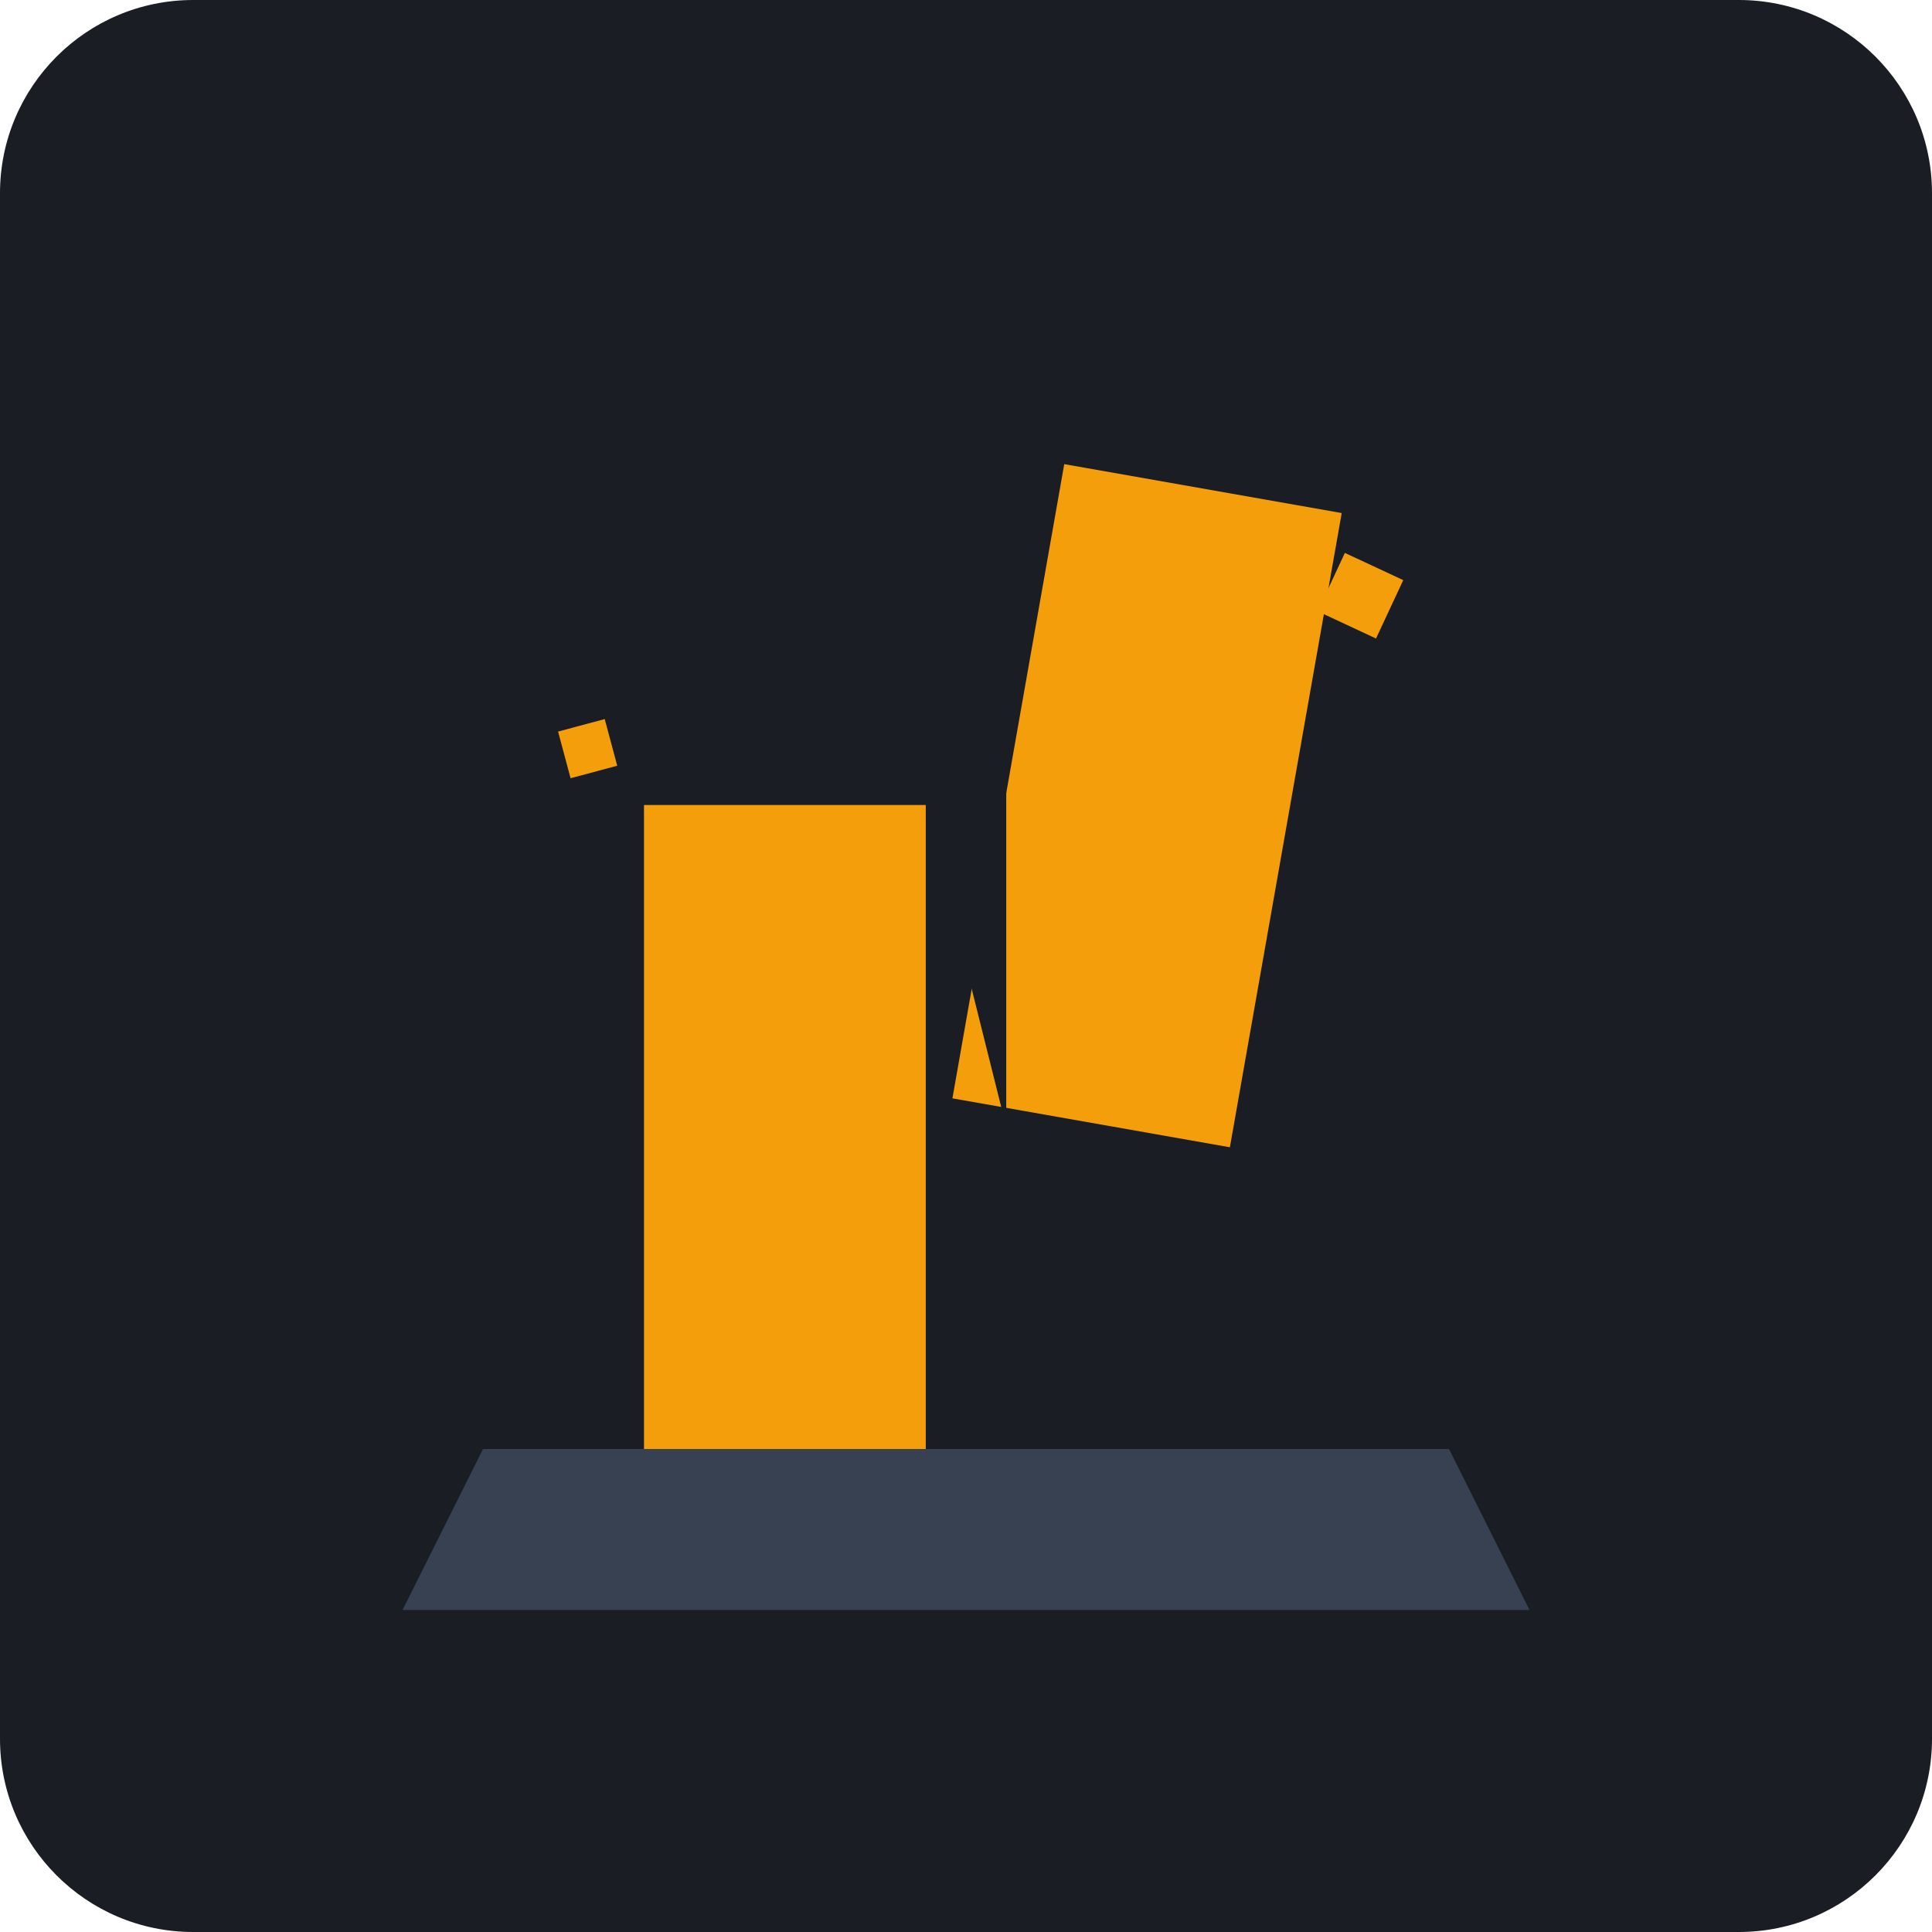
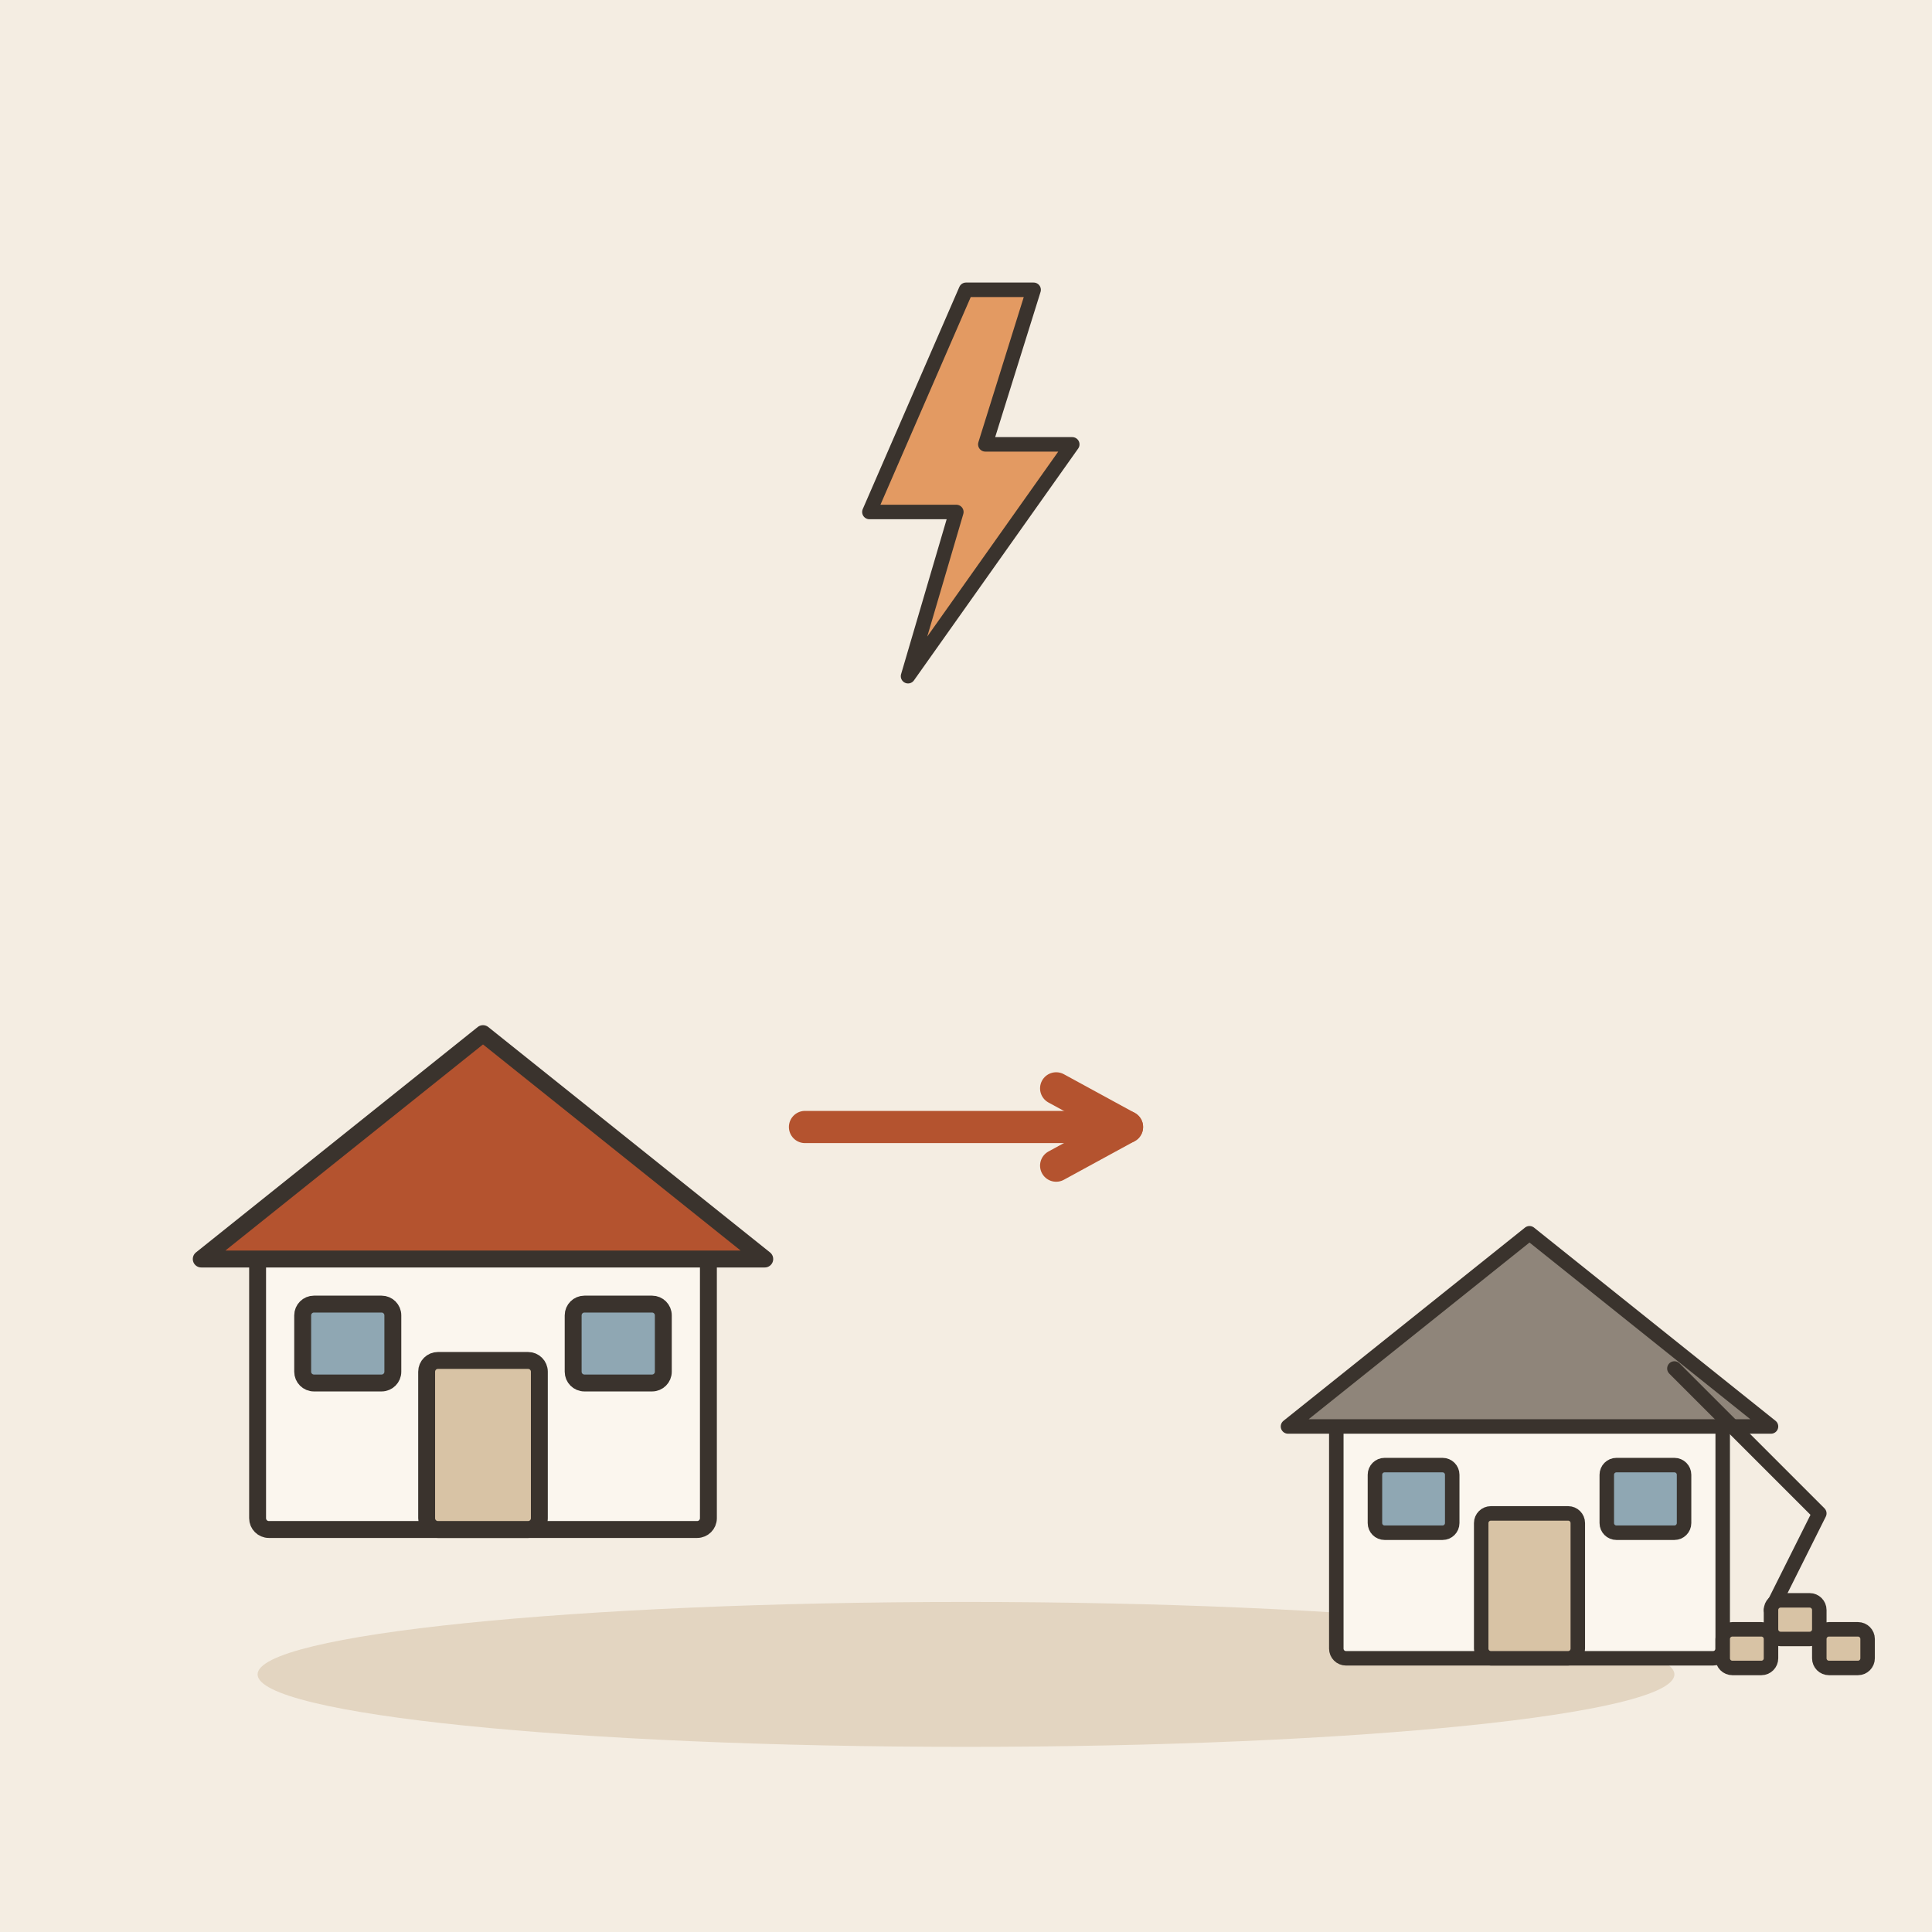
- <svg xmlns="http://www.w3.org/2000/svg" viewBox="0 0 240 240">
-   <rect width="240" height="240" rx="24" fill="#1A1D24" />
-   <path d="M60 180 L180 180 L190 200 L50 200 Z" fill="#374151" />
-   <g fill="#F59E0B">
-     <path d="M80 180 L80 100 L115 100 L115 180 Z" />
-     <path d="M125 140 L125 60 L160 60 L160 140 Z" transform="rotate(10 142 100)" />
+ <svg xmlns="http://www.w3.org/2000/svg" viewBox="0 0 240 240" data-style="editorial">
+   <rect width="240" height="240" fill="#F4EDE2" />
+   <ellipse cx="120" cy="208" rx="88" ry="9" fill="#E3D5C1" />
+   <g transform="translate(60 190) scale(0.7 0.7)">
+     <rect x="-40" y="-50" width="80" height="50" rx="2" fill="#FBF6EE" stroke="#3A332D" stroke-width="3" stroke-linecap="round" stroke-linejoin="round" />
+     <path d="M-50 -48L0 -88L50 -48Z" fill="#B4532F" stroke="#3A332D" stroke-width="3" stroke-linecap="round" stroke-linejoin="round" />
+     <rect x="-10" y="-30" width="20" height="30" rx="2" fill="#D8C3A5" stroke="#3A332D" stroke-width="3" stroke-linecap="round" stroke-linejoin="round" />
+     <rect x="-32" y="-40" width="16" height="14" rx="2" fill="#8FA7B3" stroke="#3A332D" stroke-width="3" stroke-linecap="round" stroke-linejoin="round" />
+     <rect x="16" y="-40" width="16" height="14" rx="2" fill="#8FA7B3" stroke="#3A332D" stroke-width="3" stroke-linecap="round" stroke-linejoin="round" />
  </g>
-   <path d="M115 100 L125 140 L125 60 L115 100" fill="#1A1D24" />
-   <rect x="165" y="70" width="8" height="8" fill="#F59E0B" transform="rotate(25 169 74)" />
-   <rect x="70" y="90" width="6" height="6" fill="#F59E0B" transform="rotate(-15 73 93)" />
+   <path d="M100 140L140 140" stroke="#B4532F" stroke-width="4" stroke-linecap="round" fill="none" />
+   <path d="M131.2 144.8L140 140L131.2 135.2" fill="none" stroke="#B4532F" stroke-width="4" stroke-linecap="round" stroke-linejoin="round" />
+   <g transform="translate(190 206) scale(0.6 0.6)">
+     <g transform="translate(0 0)">
+       <rect x="-40" y="-50" width="80" height="50" rx="2" fill="#FBF6EE" stroke="#3A332D" stroke-width="3" stroke-linecap="round" stroke-linejoin="round" />
+       <path d="M-50 -48L0 -88L50 -48Z" fill="#8F857A" stroke="#3A332D" stroke-width="3" stroke-linecap="round" stroke-linejoin="round" />
+       <rect x="-10" y="-30" width="20" height="30" rx="2" fill="#D8C3A5" stroke="#3A332D" stroke-width="3" stroke-linecap="round" stroke-linejoin="round" />
+       <rect x="-32" y="-40" width="16" height="14" rx="2" fill="#8FA7B3" stroke="#3A332D" stroke-width="3" stroke-linecap="round" stroke-linejoin="round" />
+       <rect x="16" y="-40" width="16" height="14" rx="2" fill="#8FA7B3" stroke="#3A332D" stroke-width="3" stroke-linecap="round" stroke-linejoin="round" />
+     </g>
+     <path d="M30 -60L60 -30L50 -10" fill="none" stroke="#3A332D" stroke-width="3" stroke-linecap="round" stroke-linejoin="round" />
+     <rect x="40" y="-6" width="10" height="8" rx="2" fill="#D8C3A5" stroke="#3A332D" stroke-width="3" stroke-linecap="round" stroke-linejoin="round" />
+     <rect x="50" y="-12" width="10" height="8" rx="2" fill="#D8C3A5" stroke="#3A332D" stroke-width="3" stroke-linecap="round" stroke-linejoin="round" />
+     <rect x="60" y="-6" width="10" height="8" rx="2" fill="#D8C3A5" stroke="#3A332D" stroke-width="3" stroke-linecap="round" stroke-linejoin="round" />
+   </g>
+   <g transform="translate(120 60) scale(0.6 0.6)">
+     <path d="M0 -40L-20 6L-2 6L-12 40L22 -8L4 -8L14 -40Z" fill="#E39A62" stroke="#3A332D" stroke-width="3" stroke-linecap="round" stroke-linejoin="round" />
+   </g>
</svg>
